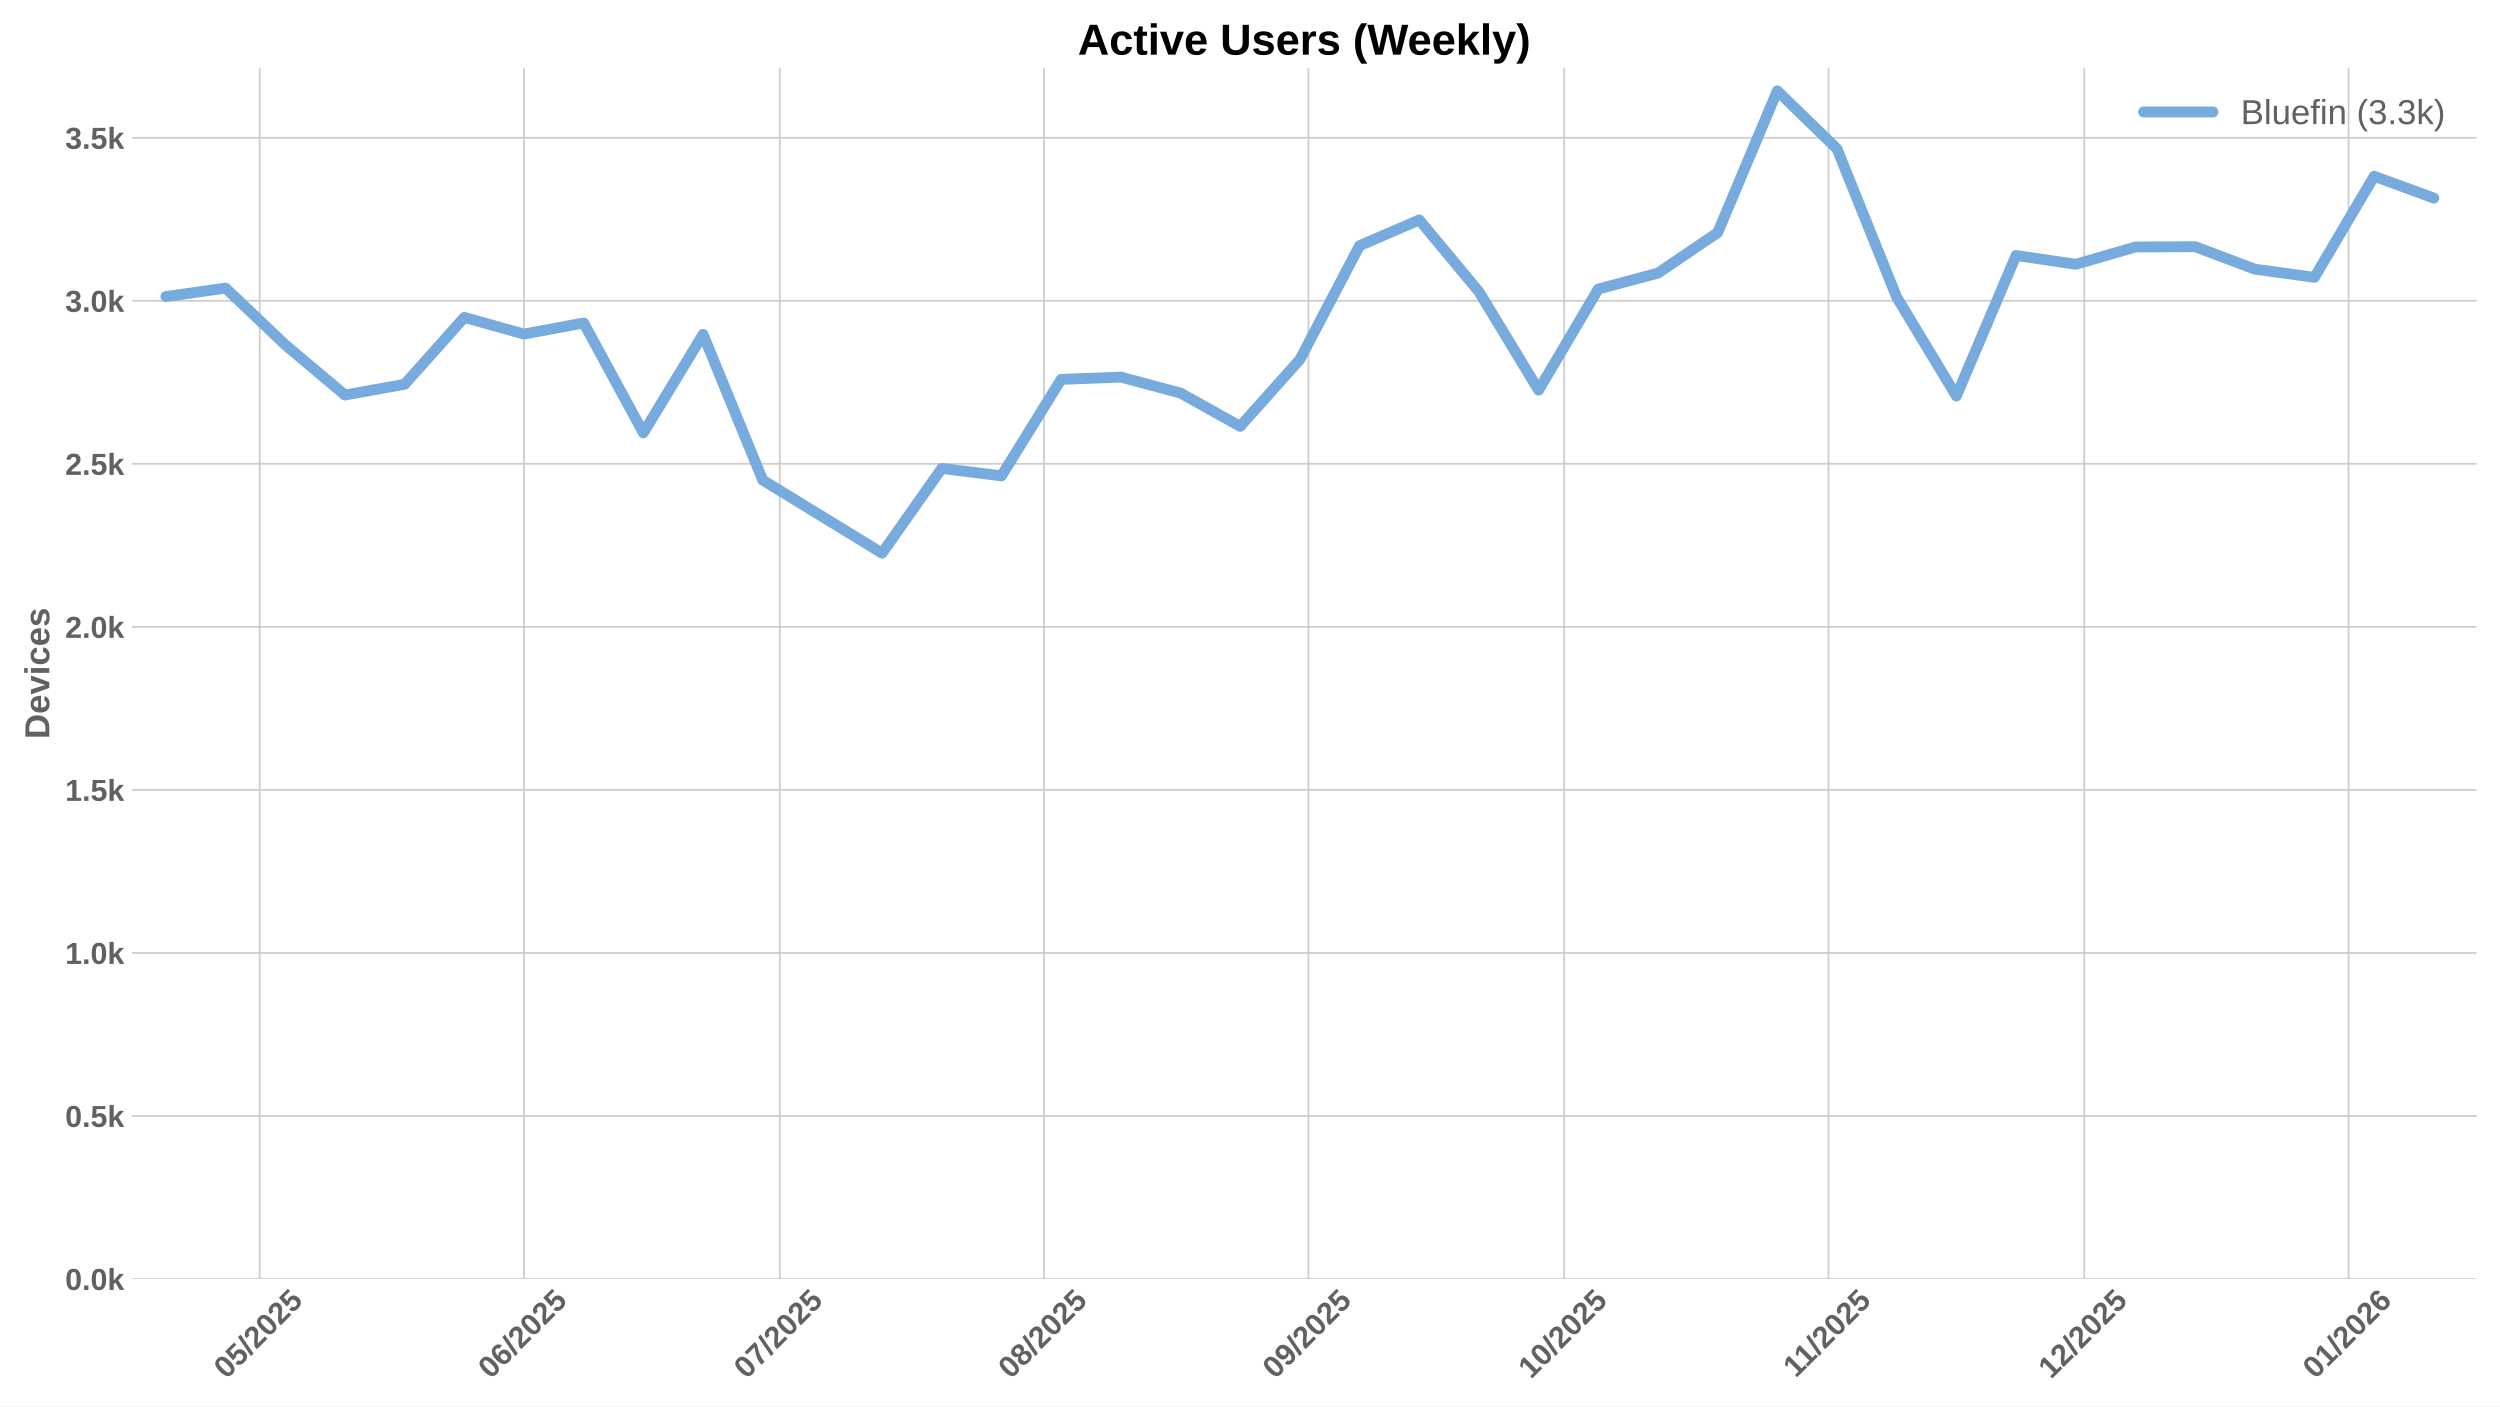
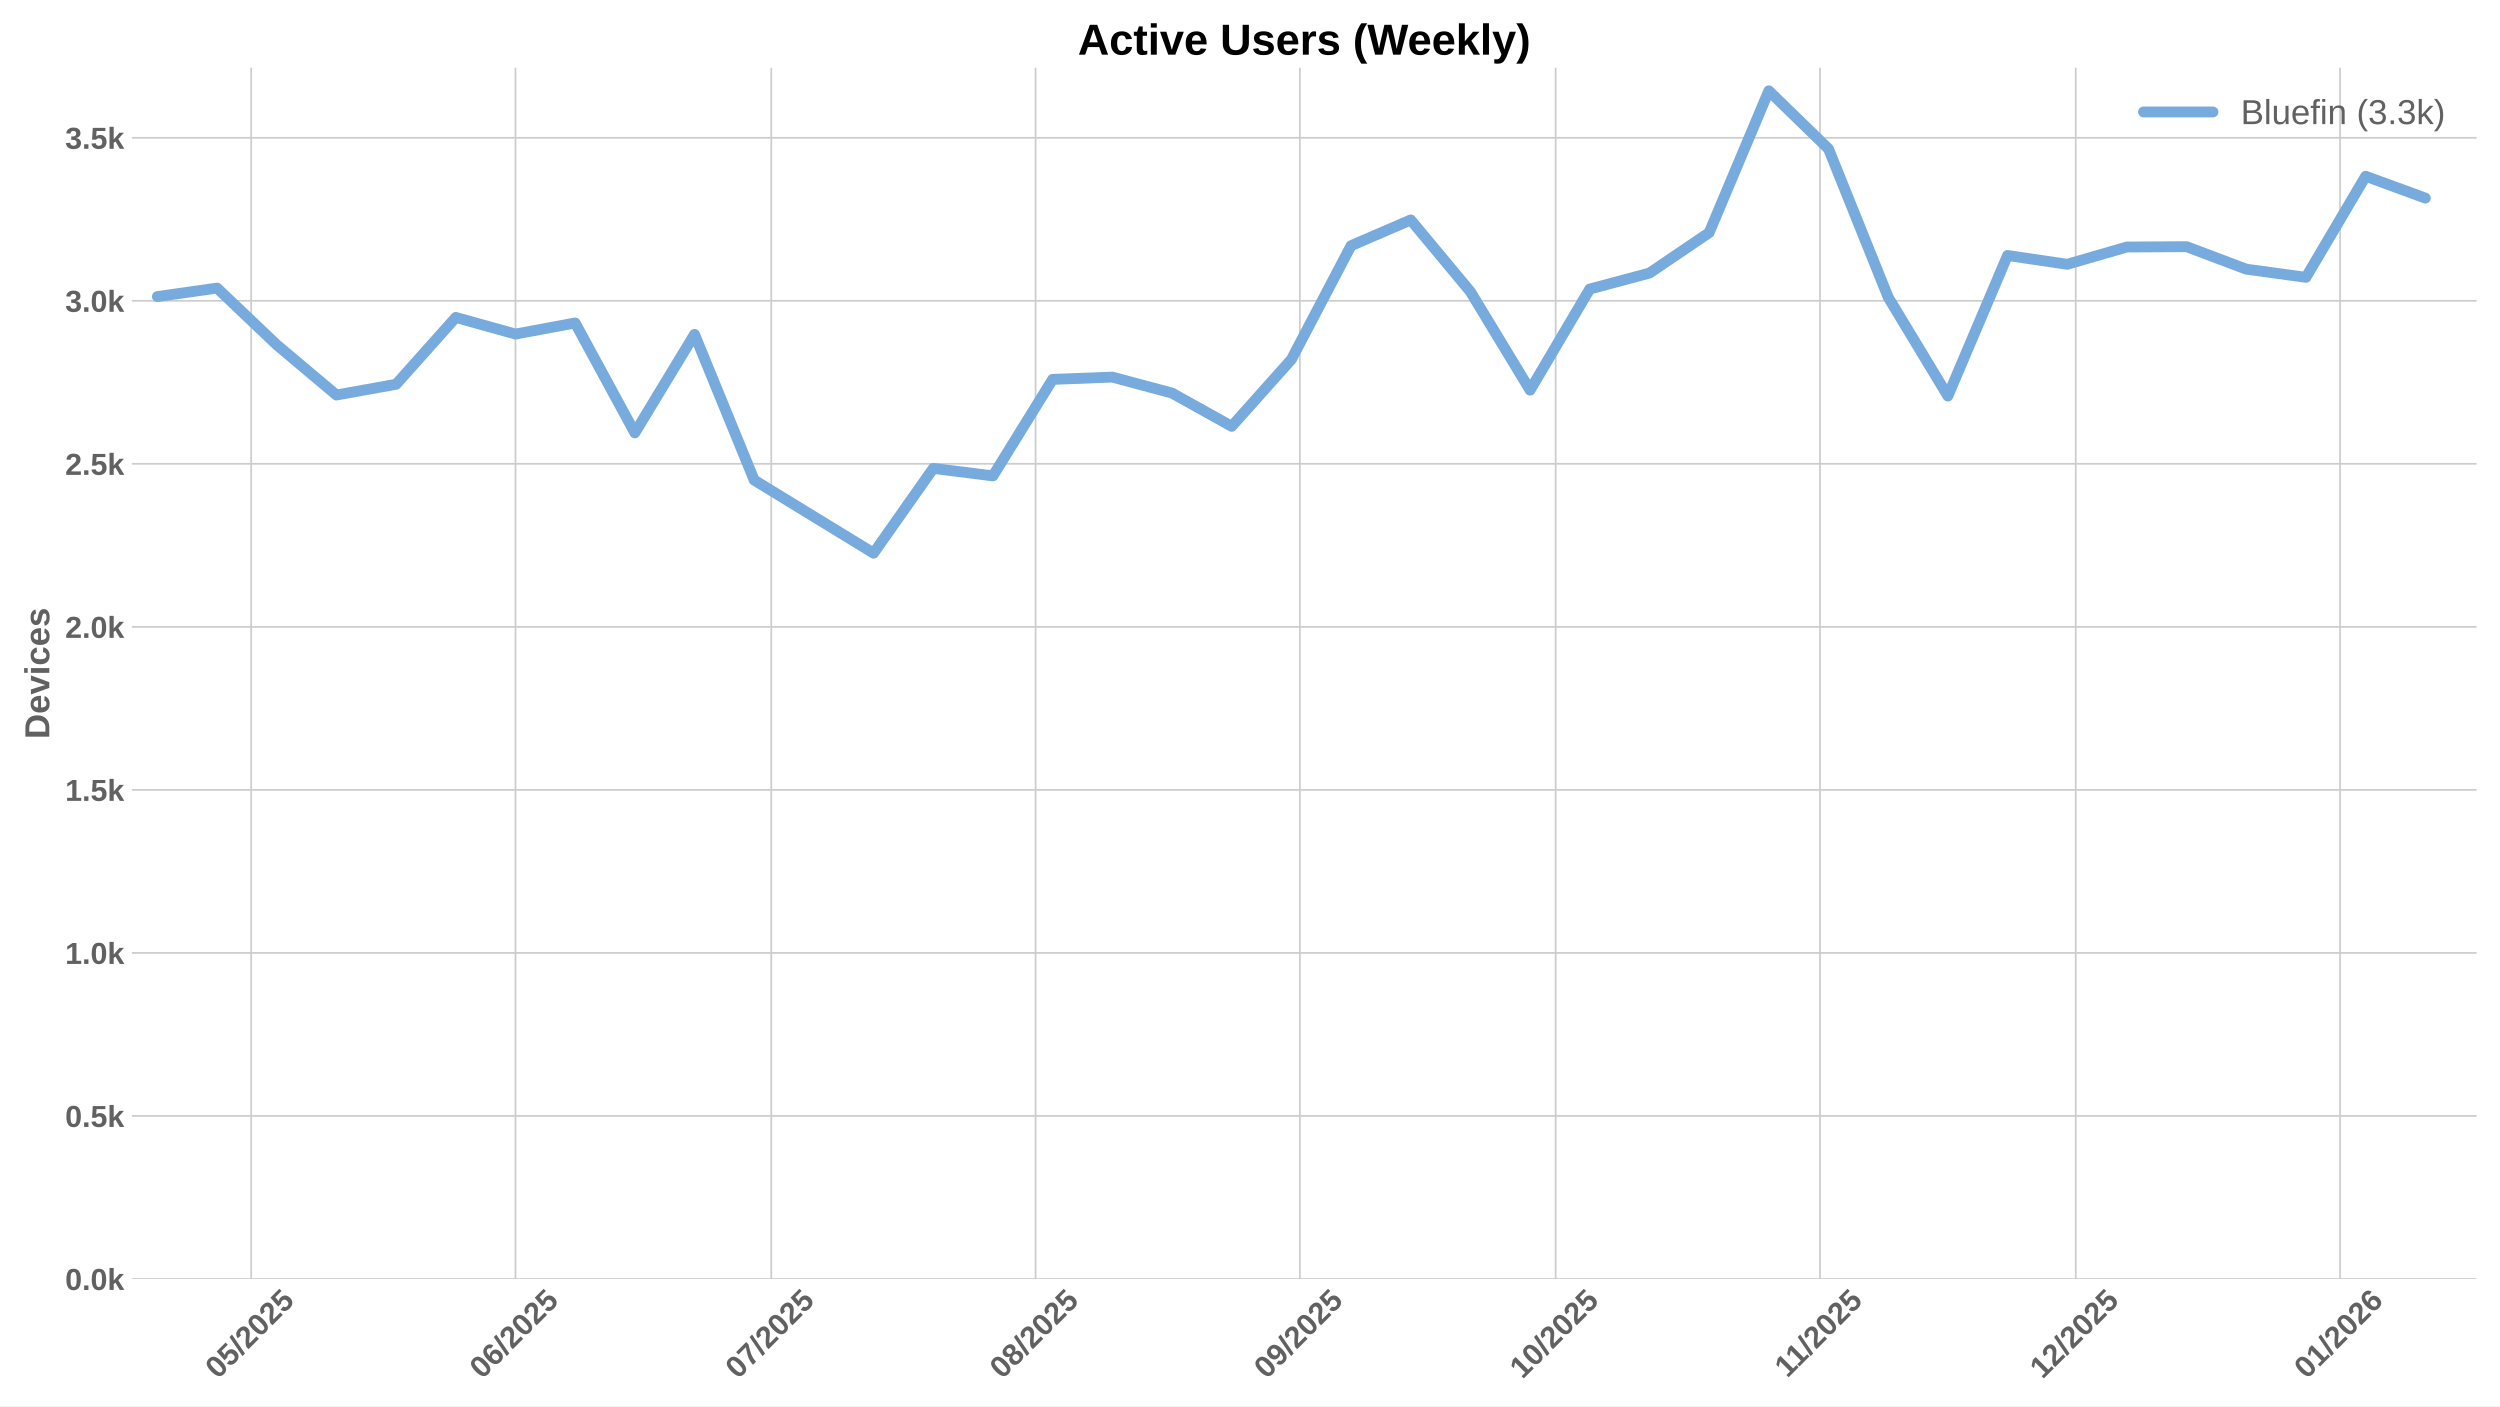
<svg xmlns="http://www.w3.org/2000/svg" xmlns:xlink="http://www.w3.org/1999/xlink" width="1152pt" height="648pt" viewBox="0 0 1152 648" version="1.1">
  <defs>
    <style type="text/css">*{stroke-linejoin: round; stroke-linecap: butt}</style>
  </defs>
  <g id="figure_1">
    <g id="patch_1">
      <path d="M 0 648  L 1152 648  L 1152 0  L 0 0  z " style="fill: #ffffff" />
    </g>
    <g id="axes_1">
      <g id="patch_2">
        <path d="M 60.78 589.343  L 1141.2 589.343  L 1141.2 31.2  L 60.78 31.2  z " style="fill: #ffffff" />
      </g>
      <g id="matplotlib.axis_1">
        <g id="xtick_1">
          <g id="line2d_1">
-             <path d="M 119.669 589.343  L 119.669 31.2  " clip-path="url(#p74434d14e4)" style="fill: none; stroke: #cccccc; stroke-width: 0.8; stroke-linecap: round" />
+             <path d="M 115.742 589.343  L 115.742 31.2  " clip-path="url(#p3e3c240e68)" style="fill: none; stroke: #cccccc; stroke-width: 0.8; stroke-linecap: round" />
          </g>
          <g id="line2d_2" />
          <g id="text_1">
-             <g style="fill: #616161" transform="translate(104.3387 635.7977) rotate(-45) scale(0.14 -0.14)">
+             <g style="fill: #616161" transform="translate(100.4119 635.7977) rotate(-45) scale(0.14 -0.14)">
              <defs>
                <path id="LiberationSans-Bold-30" d="M 3297 2203  Q 3297 1088 2914 512  Q 2531 -63 1766 -63  Q 253 -63 253 2203  Q 253 2994 418 3494  Q 584 3994 915 4231  Q 1247 4469 1791 4469  Q 2572 4469 2934 3903  Q 3297 3338 3297 2203  z M 2416 2203  Q 2416 2813 2356 3150  Q 2297 3488 2165 3634  Q 2034 3781 1784 3781  Q 1519 3781 1383 3632  Q 1247 3484 1189 3148  Q 1131 2813 1131 2203  Q 1131 1600 1192 1261  Q 1253 922 1386 775  Q 1519 628 1772 628  Q 2022 628 2158 783  Q 2294 938 2355 1278  Q 2416 1619 2416 2203  z " transform="scale(0.015625)" />
                <path id="LiberationSans-Bold-35" d="M 3381 1466  Q 3381 766 2945 351  Q 2509 -63 1750 -63  Q 1088 -63 689 235  Q 291 534 197 1100  L 1075 1172  Q 1144 891 1319 762  Q 1494 634 1759 634  Q 2088 634 2283 843  Q 2478 1053 2478 1447  Q 2478 1794 2293 2001  Q 2109 2209 1778 2209  Q 1413 2209 1181 1925  L 325 1925  L 478 4403  L 3125 4403  L 3125 3750  L 1275 3750  L 1203 2638  Q 1522 2919 2000 2919  Q 2628 2919 3004 2528  Q 3381 2138 3381 1466  z " transform="scale(0.015625)" />
                <path id="LiberationSans-Bold-2f" d="M 63 -128  L 972 4638  L 1716 4638  L 822 -128  L 63 -128  z " transform="scale(0.015625)" />
                <path id="LiberationSans-Bold-32" d="M 222 0  L 222 609  Q 394 988 711 1347  Q 1028 1706 1509 2097  Q 1972 2472 2158 2715  Q 2344 2959 2344 3194  Q 2344 3769 1766 3769  Q 1484 3769 1336 3617  Q 1188 3466 1144 3163  L 259 3213  Q 334 3825 717 4147  Q 1100 4469 1759 4469  Q 2472 4469 2853 4144  Q 3234 3819 3234 3231  Q 3234 2922 3112 2672  Q 2991 2422 2800 2211  Q 2609 2000 2376 1815  Q 2144 1631 1925 1456  Q 1706 1281 1526 1103  Q 1347 925 1259 722  L 3303 722  L 3303 0  L 222 0  z " transform="scale(0.015625)" />
              </defs>
              <use xlink:href="#LiberationSans-Bold-30" />
              <use xlink:href="#LiberationSans-Bold-35" transform="translate(55.61523 0)" />
              <use xlink:href="#LiberationSans-Bold-2f" transform="translate(111.2305 0)" />
              <use xlink:href="#LiberationSans-Bold-32" transform="translate(139.0137 0)" />
              <use xlink:href="#LiberationSans-Bold-30" transform="translate(194.6289 0)" />
              <use xlink:href="#LiberationSans-Bold-32" transform="translate(250.2441 0)" />
              <use xlink:href="#LiberationSans-Bold-35" transform="translate(305.8594 0)" />
            </g>
          </g>
        </g>
        <g id="xtick_2">
          <g id="line2d_3">
-             <path d="M 241.462 589.343  L 241.462 31.2  " clip-path="url(#p74434d14e4)" style="fill: none; stroke: #cccccc; stroke-width: 0.8; stroke-linecap: round" />
+             <path d="M 237.535 589.343  L 237.535 31.2  " clip-path="url(#p3e3c240e68)" style="fill: none; stroke: #cccccc; stroke-width: 0.8; stroke-linecap: round" />
          </g>
          <g id="line2d_4" />
          <g id="text_2">
-             <g style="fill: #616161" transform="translate(226.1315 635.7977) rotate(-45) scale(0.14 -0.14)">
+             <g style="fill: #616161" transform="translate(222.2047 635.7977) rotate(-45) scale(0.14 -0.14)">
              <defs>
                <path id="LiberationSans-Bold-36" d="M 3328 1441  Q 3328 738 2934 337  Q 2541 -63 1847 -63  Q 1069 -63 651 482  Q 234 1028 234 2100  Q 234 3278 657 3873  Q 1081 4469 1869 4469  Q 2428 4469 2751 4222  Q 3075 3975 3209 3456  L 2381 3341  Q 2263 3775 1850 3775  Q 1497 3775 1295 3422  Q 1094 3069 1094 2350  Q 1234 2584 1484 2709  Q 1734 2834 2050 2834  Q 2641 2834 2984 2459  Q 3328 2084 3328 1441  z M 2447 1416  Q 2447 1791 2273 1989  Q 2100 2188 1797 2188  Q 1506 2188 1331 2002  Q 1156 1816 1156 1509  Q 1156 1125 1339 873  Q 1522 622 1819 622  Q 2116 622 2281 833  Q 2447 1044 2447 1416  z " transform="scale(0.015625)" />
              </defs>
              <use xlink:href="#LiberationSans-Bold-30" />
              <use xlink:href="#LiberationSans-Bold-36" transform="translate(55.61523 0)" />
              <use xlink:href="#LiberationSans-Bold-2f" transform="translate(111.2305 0)" />
              <use xlink:href="#LiberationSans-Bold-32" transform="translate(139.0137 0)" />
              <use xlink:href="#LiberationSans-Bold-30" transform="translate(194.6289 0)" />
              <use xlink:href="#LiberationSans-Bold-32" transform="translate(250.2441 0)" />
              <use xlink:href="#LiberationSans-Bold-35" transform="translate(305.8594 0)" />
            </g>
          </g>
        </g>
        <g id="xtick_3">
          <g id="line2d_5">
-             <path d="M 359.326 589.343  L 359.326 31.2  " clip-path="url(#p74434d14e4)" style="fill: none; stroke: #cccccc; stroke-width: 0.8; stroke-linecap: round" />
+             <path d="M 355.399 589.343  L 355.399 31.2  " clip-path="url(#p3e3c240e68)" style="fill: none; stroke: #cccccc; stroke-width: 0.8; stroke-linecap: round" />
          </g>
          <g id="line2d_6" />
          <g id="text_3">
-             <g style="fill: #616161" transform="translate(343.9955 635.7977) rotate(-45) scale(0.14 -0.14)">
+             <g style="fill: #616161" transform="translate(340.0687 635.7977) rotate(-45) scale(0.14 -0.14)">
              <defs>
                <path id="LiberationSans-Bold-37" d="M 3278 3706  Q 2981 3238 2717 2797  Q 2453 2356 2256 1911  Q 2059 1466 1945 995  Q 1831 525 1831 0  L 916 0  Q 916 550 1059 1064  Q 1203 1578 1475 2111  Q 1747 2644 2463 3681  L 275 3681  L 275 4403  L 3278 4403  L 3278 3706  z " transform="scale(0.015625)" />
              </defs>
              <use xlink:href="#LiberationSans-Bold-30" />
              <use xlink:href="#LiberationSans-Bold-37" transform="translate(55.61523 0)" />
              <use xlink:href="#LiberationSans-Bold-2f" transform="translate(111.2305 0)" />
              <use xlink:href="#LiberationSans-Bold-32" transform="translate(139.0137 0)" />
              <use xlink:href="#LiberationSans-Bold-30" transform="translate(194.6289 0)" />
              <use xlink:href="#LiberationSans-Bold-32" transform="translate(250.2441 0)" />
              <use xlink:href="#LiberationSans-Bold-35" transform="translate(305.8594 0)" />
            </g>
          </g>
        </g>
        <g id="xtick_4">
          <g id="line2d_7">
-             <path d="M 481.119 589.343  L 481.119 31.2  " clip-path="url(#p74434d14e4)" style="fill: none; stroke: #cccccc; stroke-width: 0.8; stroke-linecap: round" />
+             <path d="M 477.192 589.343  L 477.192 31.2  " clip-path="url(#p3e3c240e68)" style="fill: none; stroke: #cccccc; stroke-width: 0.8; stroke-linecap: round" />
          </g>
          <g id="line2d_8" />
          <g id="text_4">
-             <g style="fill: #616161" transform="translate(465.7883 635.7977) rotate(-45) scale(0.14 -0.14)">
+             <g style="fill: #616161" transform="translate(461.8615 635.7977) rotate(-45) scale(0.14 -0.14)">
              <defs>
                <path id="LiberationSans-Bold-38" d="M 3363 1241  Q 3363 622 2953 279  Q 2544 -63 1784 -63  Q 1031 -63 617 278  Q 203 619 203 1234  Q 203 1656 447 1945  Q 691 2234 1100 2303  L 1100 2316  Q 744 2394 525 2669  Q 306 2944 306 3303  Q 306 3844 689 4156  Q 1072 4469 1772 4469  Q 2488 4469 2870 4164  Q 3253 3859 3253 3297  Q 3253 2938 3036 2666  Q 2819 2394 2453 2322  L 2453 2309  Q 2878 2241 3120 1961  Q 3363 1681 3363 1241  z M 2350 3250  Q 2350 3563 2206 3708  Q 2063 3853 1772 3853  Q 1203 3853 1203 3250  Q 1203 2619 1778 2619  Q 2066 2619 2208 2766  Q 2350 2913 2350 3250  z M 2453 1313  Q 2453 2003 1766 2003  Q 1447 2003 1276 1822  Q 1106 1641 1106 1300  Q 1106 913 1275 734  Q 1444 556 1791 556  Q 2131 556 2292 734  Q 2453 913 2453 1313  z " transform="scale(0.015625)" />
              </defs>
              <use xlink:href="#LiberationSans-Bold-30" />
              <use xlink:href="#LiberationSans-Bold-38" transform="translate(55.61523 0)" />
              <use xlink:href="#LiberationSans-Bold-2f" transform="translate(111.2305 0)" />
              <use xlink:href="#LiberationSans-Bold-32" transform="translate(139.0137 0)" />
              <use xlink:href="#LiberationSans-Bold-30" transform="translate(194.6289 0)" />
              <use xlink:href="#LiberationSans-Bold-32" transform="translate(250.2441 0)" />
              <use xlink:href="#LiberationSans-Bold-35" transform="translate(305.8594 0)" />
            </g>
          </g>
        </g>
        <g id="xtick_5">
          <g id="line2d_9">
-             <path d="M 602.911 589.343  L 602.911 31.2  " clip-path="url(#p74434d14e4)" style="fill: none; stroke: #cccccc; stroke-width: 0.8; stroke-linecap: round" />
+             <path d="M 598.985 589.343  L 598.985 31.2  " clip-path="url(#p3e3c240e68)" style="fill: none; stroke: #cccccc; stroke-width: 0.8; stroke-linecap: round" />
          </g>
          <g id="line2d_10" />
          <g id="text_5">
-             <g style="fill: #616161" transform="translate(587.5811 635.7977) rotate(-45) scale(0.14 -0.14)">
+             <g style="fill: #616161" transform="translate(583.6543 635.7977) rotate(-45) scale(0.14 -0.14)">
              <defs>
                <path id="LiberationSans-Bold-39" d="M 3322 2272  Q 3322 1100 2894 518  Q 2466 -63 1678 -63  Q 1097 -63 767 185  Q 438 434 300 972  L 1125 1088  Q 1247 628 1688 628  Q 2056 628 2254 981  Q 2453 1334 2459 2028  Q 2341 1794 2070 1661  Q 1800 1528 1488 1528  Q 906 1528 564 1923  Q 222 2319 222 2994  Q 222 3688 623 4078  Q 1025 4469 1759 4469  Q 2550 4469 2936 3920  Q 3322 3372 3322 2272  z M 2394 2888  Q 2394 3297 2214 3539  Q 2034 3781 1738 3781  Q 1447 3781 1280 3570  Q 1113 3359 1113 2988  Q 1113 2622 1278 2401  Q 1444 2181 1741 2181  Q 2022 2181 2208 2373  Q 2394 2566 2394 2888  z " transform="scale(0.015625)" />
              </defs>
              <use xlink:href="#LiberationSans-Bold-30" />
              <use xlink:href="#LiberationSans-Bold-39" transform="translate(55.61523 0)" />
              <use xlink:href="#LiberationSans-Bold-2f" transform="translate(111.2305 0)" />
              <use xlink:href="#LiberationSans-Bold-32" transform="translate(139.0137 0)" />
              <use xlink:href="#LiberationSans-Bold-30" transform="translate(194.6289 0)" />
              <use xlink:href="#LiberationSans-Bold-32" transform="translate(250.2441 0)" />
              <use xlink:href="#LiberationSans-Bold-35" transform="translate(305.8594 0)" />
            </g>
          </g>
        </g>
        <g id="xtick_6">
          <g id="line2d_11">
-             <path d="M 720.775 589.343  L 720.775 31.2  " clip-path="url(#p74434d14e4)" style="fill: none; stroke: #cccccc; stroke-width: 0.8; stroke-linecap: round" />
+             <path d="M 716.849 589.343  L 716.849 31.2  " clip-path="url(#p3e3c240e68)" style="fill: none; stroke: #cccccc; stroke-width: 0.8; stroke-linecap: round" />
          </g>
          <g id="line2d_12" />
          <g id="text_6">
-             <g style="fill: #616161" transform="translate(705.4451 635.7977) rotate(-45) scale(0.14 -0.14)">
+             <g style="fill: #616161" transform="translate(701.5183 635.7977) rotate(-45) scale(0.14 -0.14)">
              <defs>
                <path id="LiberationSans-Bold-31" d="M 403 0  L 403 653  L 1494 653  L 1494 3656  L 438 2997  L 438 3688  L 1541 4403  L 2372 4403  L 2372 653  L 3381 653  L 3381 0  L 403 0  z " transform="scale(0.015625)" />
              </defs>
              <use xlink:href="#LiberationSans-Bold-31" />
              <use xlink:href="#LiberationSans-Bold-30" transform="translate(55.61523 0)" />
              <use xlink:href="#LiberationSans-Bold-2f" transform="translate(111.2305 0)" />
              <use xlink:href="#LiberationSans-Bold-32" transform="translate(139.0137 0)" />
              <use xlink:href="#LiberationSans-Bold-30" transform="translate(194.6289 0)" />
              <use xlink:href="#LiberationSans-Bold-32" transform="translate(250.2441 0)" />
              <use xlink:href="#LiberationSans-Bold-35" transform="translate(305.8594 0)" />
            </g>
          </g>
        </g>
        <g id="xtick_7">
          <g id="line2d_13">
-             <path d="M 842.568 589.343  L 842.568 31.2  " clip-path="url(#p74434d14e4)" style="fill: none; stroke: #cccccc; stroke-width: 0.8; stroke-linecap: round" />
+             <path d="M 838.641 589.343  L 838.641 31.2  " clip-path="url(#p3e3c240e68)" style="fill: none; stroke: #cccccc; stroke-width: 0.8; stroke-linecap: round" />
          </g>
          <g id="line2d_14" />
          <g id="text_7">
-             <g style="fill: #616161" transform="translate(827.5102 635.2532) rotate(-45) scale(0.14 -0.14)">
+             <g style="fill: #616161" transform="translate(823.5833 635.2532) rotate(-45) scale(0.14 -0.14)">
              <use xlink:href="#LiberationSans-Bold-31" />
              <use xlink:href="#LiberationSans-Bold-31" transform="translate(50.11523 0)" />
              <use xlink:href="#LiberationSans-Bold-2f" transform="translate(105.7305 0)" />
              <use xlink:href="#LiberationSans-Bold-32" transform="translate(133.5137 0)" />
              <use xlink:href="#LiberationSans-Bold-30" transform="translate(189.1289 0)" />
              <use xlink:href="#LiberationSans-Bold-32" transform="translate(244.7441 0)" />
              <use xlink:href="#LiberationSans-Bold-35" transform="translate(300.3594 0)" />
            </g>
          </g>
        </g>
        <g id="xtick_8">
          <g id="line2d_15">
-             <path d="M 960.432 589.343  L 960.432 31.2  " clip-path="url(#p74434d14e4)" style="fill: none; stroke: #cccccc; stroke-width: 0.8; stroke-linecap: round" />
+             <path d="M 956.505 589.343  L 956.505 31.2  " clip-path="url(#p3e3c240e68)" style="fill: none; stroke: #cccccc; stroke-width: 0.8; stroke-linecap: round" />
          </g>
          <g id="line2d_16" />
          <g id="text_8">
-             <g style="fill: #616161" transform="translate(945.1019 635.7977) rotate(-45) scale(0.14 -0.14)">
+             <g style="fill: #616161" transform="translate(941.1751 635.7977) rotate(-45) scale(0.14 -0.14)">
              <use xlink:href="#LiberationSans-Bold-31" />
              <use xlink:href="#LiberationSans-Bold-32" transform="translate(55.61523 0)" />
              <use xlink:href="#LiberationSans-Bold-2f" transform="translate(111.2305 0)" />
              <use xlink:href="#LiberationSans-Bold-32" transform="translate(139.0137 0)" />
              <use xlink:href="#LiberationSans-Bold-30" transform="translate(194.6289 0)" />
              <use xlink:href="#LiberationSans-Bold-32" transform="translate(250.2441 0)" />
              <use xlink:href="#LiberationSans-Bold-35" transform="translate(305.8594 0)" />
            </g>
          </g>
        </g>
        <g id="xtick_9">
          <g id="line2d_17">
-             <path d="M 1082.225 589.343  L 1082.225 31.2  " clip-path="url(#p74434d14e4)" style="fill: none; stroke: #cccccc; stroke-width: 0.8; stroke-linecap: round" />
+             <path d="M 1078.298 589.343  L 1078.298 31.2  " clip-path="url(#p3e3c240e68)" style="fill: none; stroke: #cccccc; stroke-width: 0.8; stroke-linecap: round" />
          </g>
          <g id="line2d_18" />
          <g id="text_9">
-             <g style="fill: #616161" transform="translate(1066.895 635.7977) rotate(-45) scale(0.14 -0.14)">
+             <g style="fill: #616161" transform="translate(1062.968 635.7977) rotate(-45) scale(0.14 -0.14)">
              <use xlink:href="#LiberationSans-Bold-30" />
              <use xlink:href="#LiberationSans-Bold-31" transform="translate(55.61523 0)" />
              <use xlink:href="#LiberationSans-Bold-2f" transform="translate(111.2305 0)" />
              <use xlink:href="#LiberationSans-Bold-32" transform="translate(139.0137 0)" />
              <use xlink:href="#LiberationSans-Bold-30" transform="translate(194.6289 0)" />
              <use xlink:href="#LiberationSans-Bold-32" transform="translate(250.2441 0)" />
              <use xlink:href="#LiberationSans-Bold-36" transform="translate(305.8594 0)" />
            </g>
          </g>
        </g>
      </g>
      <g id="matplotlib.axis_2">
        <g id="ytick_1">
          <g id="line2d_19">
-             <path d="M 60.78 589.343  L 1141.2 589.343  " clip-path="url(#p74434d14e4)" style="fill: none; stroke: #cccccc; stroke-width: 0.8; stroke-linecap: round" />
+             <path d="M 60.78 589.343  L 1141.2 589.343  " clip-path="url(#p3e3c240e68)" style="fill: none; stroke: #cccccc; stroke-width: 0.8; stroke-linecap: round" />
          </g>
          <g id="line2d_20" />
          <g id="text_10">
            <g style="fill: #616161" transform="translate(30.03469 594.416) scale(0.14 -0.14)">
              <defs>
                <path id="LiberationSans-Bold-2e" d="M 434 0  L 434 953  L 1338 953  L 1338 0  L 434 0  z " transform="scale(0.015625)" />
                <path id="LiberationSans-Bold-6b" d="M 2606 0  L 1703 1531  L 1325 1269  L 1325 0  L 447 0  L 447 4638  L 1325 4638  L 1325 1981  L 2531 3381  L 3475 3381  L 2288 2063  L 3566 0  L 2606 0  z " transform="scale(0.015625)" />
              </defs>
              <use xlink:href="#LiberationSans-Bold-30" />
              <use xlink:href="#LiberationSans-Bold-2e" transform="translate(55.61523 0)" />
              <use xlink:href="#LiberationSans-Bold-30" transform="translate(83.39844 0)" />
              <use xlink:href="#LiberationSans-Bold-6b" transform="translate(139.0137 0)" />
            </g>
          </g>
        </g>
        <g id="ytick_2">
          <g id="line2d_21">
-             <path d="M 60.78 514.221  L 1141.2 514.221  " clip-path="url(#p74434d14e4)" style="fill: none; stroke: #cccccc; stroke-width: 0.8; stroke-linecap: round" />
+             <path d="M 60.78 514.221  L 1141.2 514.221  " clip-path="url(#p3e3c240e68)" style="fill: none; stroke: #cccccc; stroke-width: 0.8; stroke-linecap: round" />
          </g>
          <g id="line2d_22" />
          <g id="text_11">
            <g style="fill: #616161" transform="translate(30.03469 519.2938) scale(0.14 -0.14)">
              <use xlink:href="#LiberationSans-Bold-30" />
              <use xlink:href="#LiberationSans-Bold-2e" transform="translate(55.61523 0)" />
              <use xlink:href="#LiberationSans-Bold-35" transform="translate(83.39844 0)" />
              <use xlink:href="#LiberationSans-Bold-6b" transform="translate(139.0137 0)" />
            </g>
          </g>
        </g>
        <g id="ytick_3">
          <g id="line2d_23">
-             <path d="M 60.78 439.099  L 1141.2 439.099  " clip-path="url(#p74434d14e4)" style="fill: none; stroke: #cccccc; stroke-width: 0.8; stroke-linecap: round" />
+             <path d="M 60.78 439.099  L 1141.2 439.099  " clip-path="url(#p3e3c240e68)" style="fill: none; stroke: #cccccc; stroke-width: 0.8; stroke-linecap: round" />
          </g>
          <g id="line2d_24" />
          <g id="text_12">
            <g style="fill: #616161" transform="translate(30.03469 444.1715) scale(0.14 -0.14)">
              <use xlink:href="#LiberationSans-Bold-31" />
              <use xlink:href="#LiberationSans-Bold-2e" transform="translate(55.61523 0)" />
              <use xlink:href="#LiberationSans-Bold-30" transform="translate(83.39844 0)" />
              <use xlink:href="#LiberationSans-Bold-6b" transform="translate(139.0137 0)" />
            </g>
          </g>
        </g>
        <g id="ytick_4">
          <g id="line2d_25">
-             <path d="M 60.78 363.976  L 1141.2 363.976  " clip-path="url(#p74434d14e4)" style="fill: none; stroke: #cccccc; stroke-width: 0.8; stroke-linecap: round" />
+             <path d="M 60.78 363.976  L 1141.2 363.976  " clip-path="url(#p3e3c240e68)" style="fill: none; stroke: #cccccc; stroke-width: 0.8; stroke-linecap: round" />
          </g>
          <g id="line2d_26" />
          <g id="text_13">
            <g style="fill: #616161" transform="translate(30.03469 369.0493) scale(0.14 -0.14)">
              <use xlink:href="#LiberationSans-Bold-31" />
              <use xlink:href="#LiberationSans-Bold-2e" transform="translate(55.61523 0)" />
              <use xlink:href="#LiberationSans-Bold-35" transform="translate(83.39844 0)" />
              <use xlink:href="#LiberationSans-Bold-6b" transform="translate(139.0137 0)" />
            </g>
          </g>
        </g>
        <g id="ytick_5">
          <g id="line2d_27">
-             <path d="M 60.78 288.854  L 1141.2 288.854  " clip-path="url(#p74434d14e4)" style="fill: none; stroke: #cccccc; stroke-width: 0.8; stroke-linecap: round" />
+             <path d="M 60.78 288.854  L 1141.2 288.854  " clip-path="url(#p3e3c240e68)" style="fill: none; stroke: #cccccc; stroke-width: 0.8; stroke-linecap: round" />
          </g>
          <g id="line2d_28" />
          <g id="text_14">
            <g style="fill: #616161" transform="translate(30.03469 293.9271) scale(0.14 -0.14)">
              <use xlink:href="#LiberationSans-Bold-32" />
              <use xlink:href="#LiberationSans-Bold-2e" transform="translate(55.61523 0)" />
              <use xlink:href="#LiberationSans-Bold-30" transform="translate(83.39844 0)" />
              <use xlink:href="#LiberationSans-Bold-6b" transform="translate(139.0137 0)" />
            </g>
          </g>
        </g>
        <g id="ytick_6">
          <g id="line2d_29">
-             <path d="M 60.78 213.732  L 1141.2 213.732  " clip-path="url(#p74434d14e4)" style="fill: none; stroke: #cccccc; stroke-width: 0.8; stroke-linecap: round" />
+             <path d="M 60.78 213.732  L 1141.2 213.732  " clip-path="url(#p3e3c240e68)" style="fill: none; stroke: #cccccc; stroke-width: 0.8; stroke-linecap: round" />
          </g>
          <g id="line2d_30" />
          <g id="text_15">
            <g style="fill: #616161" transform="translate(30.03469 218.8048) scale(0.14 -0.14)">
              <use xlink:href="#LiberationSans-Bold-32" />
              <use xlink:href="#LiberationSans-Bold-2e" transform="translate(55.61523 0)" />
              <use xlink:href="#LiberationSans-Bold-35" transform="translate(83.39844 0)" />
              <use xlink:href="#LiberationSans-Bold-6b" transform="translate(139.0137 0)" />
            </g>
          </g>
        </g>
        <g id="ytick_7">
          <g id="line2d_31">
-             <path d="M 60.78 138.61  L 1141.2 138.61  " clip-path="url(#p74434d14e4)" style="fill: none; stroke: #cccccc; stroke-width: 0.8; stroke-linecap: round" />
+             <path d="M 60.78 138.61  L 1141.2 138.61  " clip-path="url(#p3e3c240e68)" style="fill: none; stroke: #cccccc; stroke-width: 0.8; stroke-linecap: round" />
          </g>
          <g id="line2d_32" />
          <g id="text_16">
            <g style="fill: #616161" transform="translate(30.03469 143.6826) scale(0.14 -0.14)">
              <defs>
                <path id="LiberationSans-Bold-33" d="M 3328 1222  Q 3328 603 2922 265  Q 2516 -72 1766 -72  Q 1056 -72 637 254  Q 219 581 147 1197  L 1041 1275  Q 1125 641 1763 641  Q 2078 641 2253 797  Q 2428 953 2428 1275  Q 2428 1569 2215 1725  Q 2003 1881 1584 1881  L 1278 1881  L 1278 2591  L 1566 2591  Q 1944 2591 2134 2745  Q 2325 2900 2325 3188  Q 2325 3459 2173 3614  Q 2022 3769 1731 3769  Q 1459 3769 1292 3619  Q 1125 3469 1100 3194  L 222 3256  Q 291 3825 694 4147  Q 1097 4469 1747 4469  Q 2438 4469 2827 4158  Q 3216 3847 3216 3297  Q 3216 2884 2973 2618  Q 2731 2353 2275 2266  L 2275 2253  Q 2781 2194 3054 1920  Q 3328 1647 3328 1222  z " transform="scale(0.015625)" />
              </defs>
              <use xlink:href="#LiberationSans-Bold-33" />
              <use xlink:href="#LiberationSans-Bold-2e" transform="translate(55.61523 0)" />
              <use xlink:href="#LiberationSans-Bold-30" transform="translate(83.39844 0)" />
              <use xlink:href="#LiberationSans-Bold-6b" transform="translate(139.0137 0)" />
            </g>
          </g>
        </g>
        <g id="ytick_8">
          <g id="line2d_33">
-             <path d="M 60.78 63.488  L 1141.2 63.488  " clip-path="url(#p74434d14e4)" style="fill: none; stroke: #cccccc; stroke-width: 0.8; stroke-linecap: round" />
+             <path d="M 60.78 63.488  L 1141.2 63.488  " clip-path="url(#p3e3c240e68)" style="fill: none; stroke: #cccccc; stroke-width: 0.8; stroke-linecap: round" />
          </g>
          <g id="line2d_34" />
          <g id="text_17">
            <g style="fill: #616161" transform="translate(30.03469 68.56035) scale(0.14 -0.14)">
              <use xlink:href="#LiberationSans-Bold-33" />
              <use xlink:href="#LiberationSans-Bold-2e" transform="translate(55.61523 0)" />
              <use xlink:href="#LiberationSans-Bold-35" transform="translate(83.39844 0)" />
              <use xlink:href="#LiberationSans-Bold-6b" transform="translate(139.0137 0)" />
            </g>
          </g>
        </g>
        <g id="text_18">
          <g style="fill: #616161" transform="translate(22.71469 340.5153) rotate(-90) scale(0.16 -0.16)">
            <defs>
              <path id="LiberationSans-Bold-44" d="M 4353 2234  Q 4353 1553 4086 1045  Q 3819 538 3330 269  Q 2841 0 2209 0  L 428 0  L 428 4403  L 2022 4403  Q 3134 4403 3743 3842  Q 4353 3281 4353 2234  z M 3425 2234  Q 3425 2944 3056 3317  Q 2688 3691 2003 3691  L 1350 3691  L 1350 713  L 2131 713  Q 2725 713 3075 1122  Q 3425 1531 3425 2234  z " transform="scale(0.015625)" />
              <path id="LiberationSans-Bold-65" d="M 1831 -63  Q 1069 -63 659 389  Q 250 841 250 1706  Q 250 2544 665 2994  Q 1081 3444 1844 3444  Q 2572 3444 2956 2961  Q 3341 2478 3341 1547  L 3341 1522  L 1172 1522  Q 1172 1028 1355 776  Q 1538 525 1875 525  Q 2341 525 2463 928  L 3291 856  Q 2931 -63 1831 -63  z M 1831 2891  Q 1522 2891 1355 2675  Q 1188 2459 1178 2072  L 2491 2072  Q 2466 2481 2294 2686  Q 2122 2891 1831 2891  z " transform="scale(0.015625)" />
              <path id="LiberationSans-Bold-76" d="M 2284 0  L 1234 0  L 25 3381  L 953 3381  L 1544 1491  Q 1591 1334 1766 709  Q 1797 838 1894 1159  Q 1991 1481 2613 3381  L 3531 3381  L 2284 0  z " transform="scale(0.015625)" />
              <path id="LiberationSans-Bold-69" d="M 447 3991  L 447 4638  L 1325 4638  L 1325 3991  L 447 3991  z M 447 0  L 447 3381  L 1325 3381  L 1325 0  L 447 0  z " transform="scale(0.015625)" />
              <path id="LiberationSans-Bold-63" d="M 1856 -63  Q 1088 -63 669 395  Q 250 853 250 1672  Q 250 2509 672 2976  Q 1094 3444 1869 3444  Q 2466 3444 2856 3144  Q 3247 2844 3347 2316  L 2463 2272  Q 2425 2531 2275 2686  Q 2125 2841 1850 2841  Q 1172 2841 1172 1706  Q 1172 538 1863 538  Q 2113 538 2281 695  Q 2450 853 2491 1166  L 3372 1125  Q 3325 778 3123 506  Q 2922 234 2594 85  Q 2266 -63 1856 -63  z " transform="scale(0.015625)" />
              <path id="LiberationSans-Bold-73" d="M 3297 988  Q 3297 497 2895 217  Q 2494 -63 1784 -63  Q 1088 -63 717 157  Q 347 378 225 844  L 997 959  Q 1063 719 1223 619  Q 1384 519 1784 519  Q 2153 519 2322 612  Q 2491 706 2491 906  Q 2491 1069 2355 1164  Q 2219 1259 1894 1325  Q 1150 1472 890 1598  Q 631 1725 495 1926  Q 359 2128 359 2422  Q 359 2906 732 3176  Q 1106 3447 1791 3447  Q 2394 3447 2761 3212  Q 3128 2978 3219 2534  L 2441 2453  Q 2403 2659 2256 2761  Q 2109 2863 1791 2863  Q 1478 2863 1322 2783  Q 1166 2703 1166 2516  Q 1166 2369 1286 2283  Q 1406 2197 1691 2141  Q 2088 2059 2395 1973  Q 2703 1888 2889 1769  Q 3075 1650 3186 1464  Q 3297 1278 3297 988  z " transform="scale(0.015625)" />
            </defs>
            <use xlink:href="#LiberationSans-Bold-44" />
            <use xlink:href="#LiberationSans-Bold-65" transform="translate(72.2168 0)" />
            <use xlink:href="#LiberationSans-Bold-76" transform="translate(127.832 0)" />
            <use xlink:href="#LiberationSans-Bold-69" transform="translate(183.4473 0)" />
            <use xlink:href="#LiberationSans-Bold-63" transform="translate(211.2305 0)" />
            <use xlink:href="#LiberationSans-Bold-65" transform="translate(266.8457 0)" />
            <use xlink:href="#LiberationSans-Bold-73" transform="translate(322.4609 0)" />
          </g>
        </g>
      </g>
      <g id="line2d_35">
-         <path d="M 76.452 136.657  L 103.954 132.75  L 131.455 158.893  L 158.957 182.03  L 186.459 177.072  L 213.96 146.272  L 241.462 153.935  L 268.963 148.826  L 296.465 199.459  L 323.967 154.085  L 351.468 221.244  L 406.471 254.899  L 433.973 215.835  L 461.475 219.291  L 488.976 174.819  L 516.478 173.767  L 543.979 181.129  L 571.481 196.454  L 598.983 165.654  L 626.484 113.218  L 653.986 101.349  L 681.487 134.403  L 708.989 179.777  L 736.491 133.201  L 763.992 125.839  L 791.494 107.209  L 818.995 41.852  L 846.497 68.596  L 873.999 136.957  L 901.5 182.481  L 929.002 117.726  L 956.503 121.782  L 984.005 113.819  L 1011.507 113.669  L 1039.008 124.036  L 1066.51 127.792  L 1094.011 81.216  L 1121.513 91.283  " clip-path="url(#p74434d14e4)" style="fill: none; stroke: #77aadd; stroke-width: 5; stroke-linecap: round" />
+         <path d="M 72.525 136.657  L 100.027 132.75  L 127.529 158.893  L 155.03 182.03  L 182.532 177.072  L 210.033 146.272  L 237.535 153.935  L 265.037 148.826  L 292.538 199.459  L 320.04 154.085  L 347.541 221.244  L 402.545 254.899  L 430.046 215.835  L 457.548 219.291  L 485.049 174.819  L 512.551 173.767  L 540.053 181.129  L 567.554 196.454  L 595.056 165.654  L 622.557 113.218  L 650.059 101.349  L 677.561 134.403  L 705.062 179.777  L 732.564 133.201  L 760.065 125.839  L 787.567 107.209  L 815.069 41.852  L 842.57 68.596  L 870.072 136.957  L 897.573 182.481  L 925.075 117.726  L 952.577 121.782  L 980.078 113.819  L 1007.58 113.669  L 1035.081 124.036  L 1062.583 127.792  L 1090.085 81.216  L 1117.586 91.283  " clip-path="url(#p3e3c240e68)" style="fill: none; stroke: #77aadd; stroke-width: 5; stroke-linecap: round" />
      </g>
      <g id="patch_3">
        <path d="M 60.78 589.343  L 60.78 31.2  " style="fill: none" />
      </g>
      <g id="patch_4">
        <path d="M 1141.2 589.343  L 1141.2 31.2  " style="fill: none" />
      </g>
      <g id="patch_5">
        <path d="M 60.78 589.343  L 1141.2 589.343  " style="fill: none" />
      </g>
      <g id="patch_6">
        <path d="M 60.78 31.2  L 1141.2 31.2  " style="fill: none" />
      </g>
      <g id="text_19">
        <g transform="translate(496.6791 25.2) scale(0.2 -0.2)">
          <defs>
            <path id="LiberationSans-Bold-41" d="M 3541 0  L 3150 1125  L 1472 1125  L 1081 0  L 159 0  L 1766 4403  L 2853 4403  L 4453 0  L 3541 0  z M 2309 3725  L 2291 3656  Q 2259 3544 2215 3400  Q 2172 3256 1678 1819  L 2944 1819  L 2509 3084  L 2375 3509  L 2309 3725  z " transform="scale(0.015625)" />
            <path id="LiberationSans-Bold-74" d="M 1313 -56  Q 925 -56 715 155  Q 506 366 506 794  L 506 2788  L 78 2788  L 78 3381  L 550 3381  L 825 4175  L 1375 4175  L 1375 3381  L 2016 3381  L 2016 2788  L 1375 2788  L 1375 1031  Q 1375 784 1469 667  Q 1563 550 1759 550  Q 1863 550 2053 594  L 2053 50  Q 1728 -56 1313 -56  z " transform="scale(0.015625)" />
            <path id="LiberationSans-Bold-20" transform="scale(0.015625)" />
            <path id="LiberationSans-Bold-55" d="M 2259 -63  Q 1350 -63 867 381  Q 384 825 384 1650  L 384 4403  L 1306 4403  L 1306 1722  Q 1306 1200 1554 929  Q 1803 659 2284 659  Q 2778 659 3043 942  Q 3309 1225 3309 1753  L 3309 4403  L 4231 4403  L 4231 1697  Q 4231 859 3714 398  Q 3197 -63 2259 -63  z " transform="scale(0.015625)" />
            <path id="LiberationSans-Bold-72" d="M 447 0  L 447 2588  Q 447 2866 439 3052  Q 431 3238 422 3381  L 1259 3381  Q 1269 3325 1284 3039  Q 1300 2753 1300 2659  L 1313 2659  Q 1441 3016 1541 3161  Q 1641 3306 1778 3376  Q 1916 3447 2122 3447  Q 2291 3447 2394 3400  L 2394 2666  Q 2181 2713 2019 2713  Q 1691 2713 1508 2447  Q 1325 2181 1325 1659  L 1325 0  L 447 0  z " transform="scale(0.015625)" />
            <path id="LiberationSans-Bold-28" d="M 1247 -1328  Q 756 -622 537 81  Q 319 784 319 1659  Q 319 2531 537 3232  Q 756 3934 1247 4638  L 2125 4638  Q 1631 3925 1407 3219  Q 1184 2513 1184 1656  Q 1184 803 1406 101  Q 1628 -600 2125 -1328  L 1247 -1328  z " transform="scale(0.015625)" />
            <path id="LiberationSans-Bold-57" d="M 4897 0  L 3803 0  L 3206 2547  Q 3097 2997 3022 3488  Q 2947 3078 2900 2864  Q 2853 2650 2234 0  L 1141 0  L 6 4403  L 941 4403  L 1578 1559  L 1722 872  Q 1809 1306 1892 1701  Q 1975 2097 2516 4403  L 3547 4403  L 4103 2059  Q 4169 1797 4325 872  L 4403 1234  L 4569 1953  L 5100 4403  L 6034 4403  L 4897 0  z " transform="scale(0.015625)" />
            <path id="LiberationSans-Bold-6c" d="M 447 0  L 447 4638  L 1325 4638  L 1325 0  L 447 0  z " transform="scale(0.015625)" />
            <path id="LiberationSans-Bold-79" d="M 884 -1328  Q 569 -1328 331 -1288  L 331 -663  Q 497 -688 634 -688  Q 822 -688 945 -628  Q 1069 -569 1167 -431  Q 1266 -294 1388 34  L 50 3381  L 978 3381  L 1509 1797  Q 1634 1456 1825 753  L 1903 1050  L 2106 1784  L 2606 3381  L 3525 3381  L 2188 -178  Q 1919 -828 1630 -1078  Q 1341 -1328 884 -1328  z " transform="scale(0.015625)" />
            <path id="LiberationSans-Bold-29" d="M 6 -1328  Q 506 -597 726 101  Q 947 800 947 1656  Q 947 2516 722 3223  Q 497 3931 6 4638  L 884 4638  Q 1378 3928 1595 3225  Q 1813 2522 1813 1659  Q 1813 791 1595 87  Q 1378 -616 884 -1328  L 6 -1328  z " transform="scale(0.015625)" />
          </defs>
          <use xlink:href="#LiberationSans-Bold-41" />
          <use xlink:href="#LiberationSans-Bold-63" transform="translate(72.2168 0)" />
          <use xlink:href="#LiberationSans-Bold-74" transform="translate(127.832 0)" />
          <use xlink:href="#LiberationSans-Bold-69" transform="translate(161.1328 0)" />
          <use xlink:href="#LiberationSans-Bold-76" transform="translate(188.916 0)" />
          <use xlink:href="#LiberationSans-Bold-65" transform="translate(244.5312 0)" />
          <use xlink:href="#LiberationSans-Bold-20" transform="translate(300.1465 0)" />
          <use xlink:href="#LiberationSans-Bold-55" transform="translate(327.9297 0)" />
          <use xlink:href="#LiberationSans-Bold-73" transform="translate(400.1465 0)" />
          <use xlink:href="#LiberationSans-Bold-65" transform="translate(455.7617 0)" />
          <use xlink:href="#LiberationSans-Bold-72" transform="translate(511.377 0)" />
          <use xlink:href="#LiberationSans-Bold-73" transform="translate(550.293 0)" />
          <use xlink:href="#LiberationSans-Bold-20" transform="translate(605.9082 0)" />
          <use xlink:href="#LiberationSans-Bold-28" transform="translate(633.6914 0)" />
          <use xlink:href="#LiberationSans-Bold-57" transform="translate(666.9922 0)" />
          <use xlink:href="#LiberationSans-Bold-65" transform="translate(759.627 0)" />
          <use xlink:href="#LiberationSans-Bold-65" transform="translate(815.2422 0)" />
          <use xlink:href="#LiberationSans-Bold-6b" transform="translate(870.8574 0)" />
          <use xlink:href="#LiberationSans-Bold-6c" transform="translate(926.4727 0)" />
          <use xlink:href="#LiberationSans-Bold-79" transform="translate(954.2559 0)" />
          <use xlink:href="#LiberationSans-Bold-29" transform="translate(1009.871 0)" />
        </g>
      </g>
      <g id="legend_1">
        <g id="line2d_36">
          <path d="M 987.74 51.595  L 1003.74 51.595  L 1019.74 51.595  " style="fill: none; stroke: #77aadd; stroke-width: 5; stroke-linecap: round" />
        </g>
        <g id="text_20">
          <g style="fill: #616161" transform="translate(1032.54 57.195) scale(0.16 -0.16)">
            <defs>
              <path id="LiberationSans-42" d="M 3931 1241  Q 3931 653 3503 326  Q 3075 0 2313 0  L 525 0  L 525 4403  L 2125 4403  Q 3675 4403 3675 3334  Q 3675 2944 3456 2678  Q 3238 2413 2838 2322  Q 3363 2259 3647 1970  Q 3931 1681 3931 1241  z M 3075 3263  Q 3075 3619 2831 3772  Q 2588 3925 2125 3925  L 1122 3925  L 1122 2531  L 2125 2531  Q 2603 2531 2839 2711  Q 3075 2891 3075 3263  z M 3328 1288  Q 3328 2066 2234 2066  L 1122 2066  L 1122 478  L 2281 478  Q 2828 478 3078 681  Q 3328 884 3328 1288  z " transform="scale(0.015625)" />
              <path id="LiberationSans-6c" d="M 431 0  L 431 4638  L 994 4638  L 994 0  L 431 0  z " transform="scale(0.015625)" />
              <path id="LiberationSans-75" d="M 981 3381  L 981 1238  Q 981 903 1047 718  Q 1113 534 1256 453  Q 1400 372 1678 372  Q 2084 372 2318 650  Q 2553 928 2553 1422  L 2553 3381  L 3116 3381  L 3116 722  Q 3116 131 3134 0  L 2603 0  Q 2600 16 2597 84  Q 2594 153 2589 242  Q 2584 331 2578 578  L 2569 578  Q 2375 228 2120 82  Q 1866 -63 1488 -63  Q 931 -63 673 214  Q 416 491 416 1128  L 416 3381  L 981 3381  z " transform="scale(0.015625)" />
              <path id="LiberationSans-65" d="M 863 1572  Q 863 991 1103 675  Q 1344 359 1806 359  Q 2172 359 2392 506  Q 2613 653 2691 878  L 3184 738  Q 2881 -63 1806 -63  Q 1056 -63 664 384  Q 272 831 272 1713  Q 272 2550 664 2997  Q 1056 3444 1784 3444  Q 3275 3444 3275 1647  L 3275 1572  L 863 1572  z M 2694 2003  Q 2647 2538 2422 2783  Q 2197 3028 1775 3028  Q 1366 3028 1127 2754  Q 888 2481 869 2003  L 2694 2003  z " transform="scale(0.015625)" />
              <path id="LiberationSans-66" d="M 1128 2972  L 1128 0  L 566 0  L 566 2972  L 91 2972  L 91 3381  L 566 3381  L 566 3763  Q 566 4225 769 4428  Q 972 4631 1391 4631  Q 1625 4631 1788 4594  L 1788 4166  Q 1647 4191 1538 4191  Q 1322 4191 1225 4081  Q 1128 3972 1128 3684  L 1128 3381  L 1788 3381  L 1788 2972  L 1128 2972  z " transform="scale(0.015625)" />
              <path id="LiberationSans-69" d="M 428 4100  L 428 4638  L 991 4638  L 991 4100  L 428 4100  z M 428 0  L 428 3381  L 991 3381  L 991 0  L 428 0  z " transform="scale(0.015625)" />
              <path id="LiberationSans-6e" d="M 2578 0  L 2578 2144  Q 2578 2478 2512 2662  Q 2447 2847 2303 2928  Q 2159 3009 1881 3009  Q 1475 3009 1240 2731  Q 1006 2453 1006 1959  L 1006 0  L 444 0  L 444 2659  Q 444 3250 425 3381  L 956 3381  Q 959 3366 962 3297  Q 966 3228 970 3139  Q 975 3050 981 2803  L 991 2803  Q 1184 3153 1439 3298  Q 1694 3444 2072 3444  Q 2628 3444 2886 3167  Q 3144 2891 3144 2253  L 3144 0  L 2578 0  z " transform="scale(0.015625)" />
              <path id="LiberationSans-20" transform="scale(0.015625)" />
              <path id="LiberationSans-28" d="M 397 1663  Q 397 2566 680 3284  Q 963 4003 1550 4638  L 2094 4638  Q 1509 3988 1236 3256  Q 963 2525 963 1656  Q 963 791 1233 62  Q 1503 -666 2094 -1325  L 1550 -1325  Q 959 -688 678 32  Q 397 753 397 1650  L 397 1663  z " transform="scale(0.015625)" />
              <path id="LiberationSans-33" d="M 3278 1216  Q 3278 606 2890 271  Q 2503 -63 1784 -63  Q 1116 -63 717 239  Q 319 541 244 1131  L 825 1184  Q 938 403 1784 403  Q 2209 403 2451 612  Q 2694 822 2694 1234  Q 2694 1594 2417 1795  Q 2141 1997 1619 1997  L 1300 1997  L 1300 2484  L 1606 2484  Q 2069 2484 2323 2686  Q 2578 2888 2578 3244  Q 2578 3597 2370 3801  Q 2163 4006 1753 4006  Q 1381 4006 1151 3815  Q 922 3625 884 3278  L 319 3322  Q 381 3863 767 4166  Q 1153 4469 1759 4469  Q 2422 4469 2789 4161  Q 3156 3853 3156 3303  Q 3156 2881 2920 2617  Q 2684 2353 2234 2259  L 2234 2247  Q 2728 2194 3003 1916  Q 3278 1638 3278 1216  z " transform="scale(0.015625)" />
              <path id="LiberationSans-2e" d="M 584 0  L 584 684  L 1194 684  L 1194 0  L 584 0  z " transform="scale(0.015625)" />
              <path id="LiberationSans-6b" d="M 2550 0  L 1406 1544  L 994 1203  L 994 0  L 431 0  L 431 4638  L 994 4638  L 994 1741  L 2478 3381  L 3138 3381  L 1766 1928  L 3209 0  L 2550 0  z " transform="scale(0.015625)" />
              <path id="LiberationSans-29" d="M 1734 1650  Q 1734 747 1451 28  Q 1169 -691 581 -1325  L 38 -1325  Q 625 -669 897 57  Q 1169 784 1169 1656  Q 1169 2528 895 3256  Q 622 3984 38 4638  L 581 4638  Q 1172 4000 1453 3279  Q 1734 2559 1734 1663  L 1734 1650  z " transform="scale(0.015625)" />
            </defs>
            <use xlink:href="#LiberationSans-42" />
            <use xlink:href="#LiberationSans-6c" transform="translate(66.69922 0)" />
            <use xlink:href="#LiberationSans-75" transform="translate(88.91602 0)" />
            <use xlink:href="#LiberationSans-65" transform="translate(144.5312 0)" />
            <use xlink:href="#LiberationSans-66" transform="translate(200.1465 0)" />
            <use xlink:href="#LiberationSans-69" transform="translate(227.9297 0)" />
            <use xlink:href="#LiberationSans-6e" transform="translate(250.1465 0)" />
            <use xlink:href="#LiberationSans-20" transform="translate(305.7617 0)" />
            <use xlink:href="#LiberationSans-28" transform="translate(333.5449 0)" />
            <use xlink:href="#LiberationSans-33" transform="translate(366.8457 0)" />
            <use xlink:href="#LiberationSans-2e" transform="translate(422.4609 0)" />
            <use xlink:href="#LiberationSans-33" transform="translate(450.2441 0)" />
            <use xlink:href="#LiberationSans-6b" transform="translate(505.8594 0)" />
            <use xlink:href="#LiberationSans-29" transform="translate(555.8594 0)" />
          </g>
        </g>
      </g>
    </g>
  </g>
  <defs>
-     <clipPath id="p74434d14e4">
+     <clipPath id="p3e3c240e68">
      <rect x="60.78" y="31.2" width="1080.42" height="558.143" />
    </clipPath>
  </defs>
</svg>
